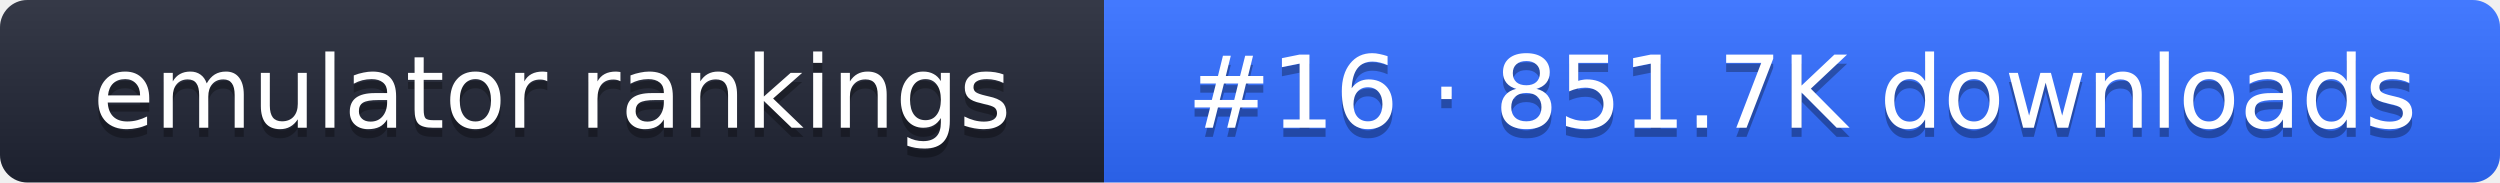
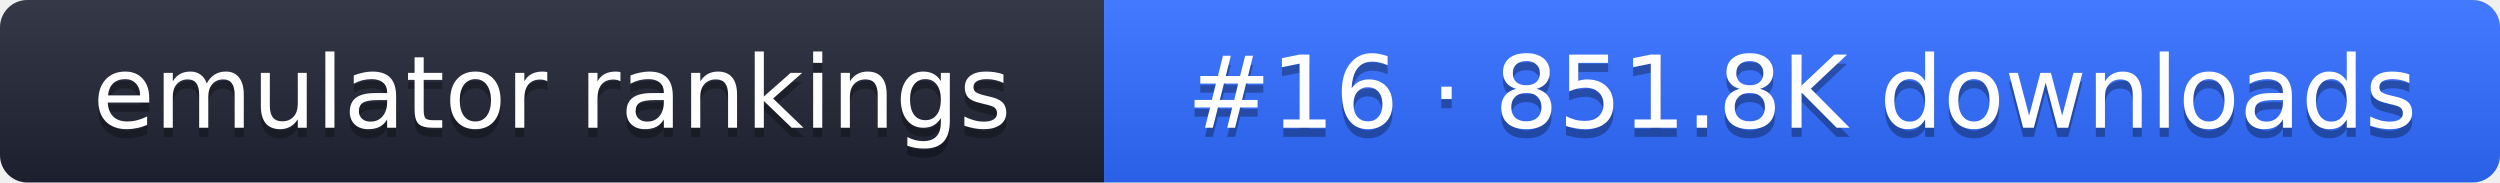
- <svg xmlns="http://www.w3.org/2000/svg" width="274" height="20" role="img" aria-label="emulator rankings: #16 · 851.7K downloads">
+ <svg xmlns="http://www.w3.org/2000/svg" width="274" height="20" role="img" aria-label="emulator rankings: #16 · 851.8K downloads">
  <linearGradient id="g" x2="0" y2="100%">
    <stop offset="0" stop-color="#fff" stop-opacity=".1" />
    <stop offset="1" stop-opacity=".1" />
  </linearGradient>
  <clipPath id="r">
    <rect width="274" height="20" rx="3" fill="#fff" />
  </clipPath>
  <g clip-path="url(#r)">
    <rect width="121" height="20" fill="#1f2433" />
    <rect x="121" width="153" height="20" fill="#2f6bff" />
    <rect width="274" height="20" fill="url(#g)" />
  </g>
  <g fill="#fff" text-anchor="middle" font-family="Verdana,DejaVu Sans,sans-serif" font-size="11">
    <text x="60.5" y="15" fill="#010101" fill-opacity=".3">emulator rankings</text>
    <text x="60.5" y="14">emulator rankings</text>
-     <text x="197.5" y="15" fill="#010101" fill-opacity=".3">#16 · 851.7K downloads</text>
-     <text x="197.5" y="14">#16 · 851.7K downloads</text>
+     <text x="197.5" y="15" fill="#010101" fill-opacity=".3">#16 · 851.8K downloads</text>
+     <text x="197.5" y="14">#16 · 851.8K downloads</text>
  </g>
</svg>
